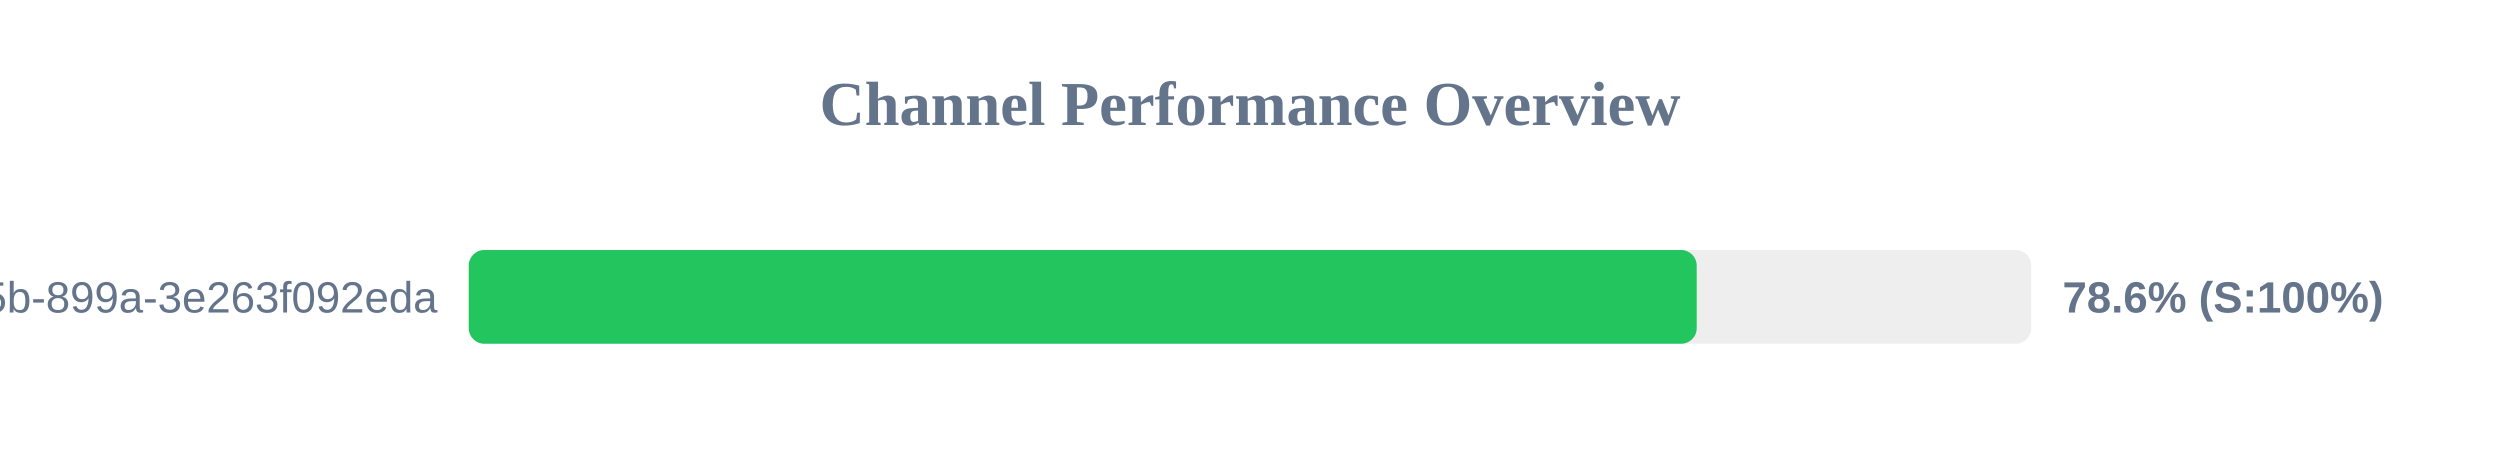
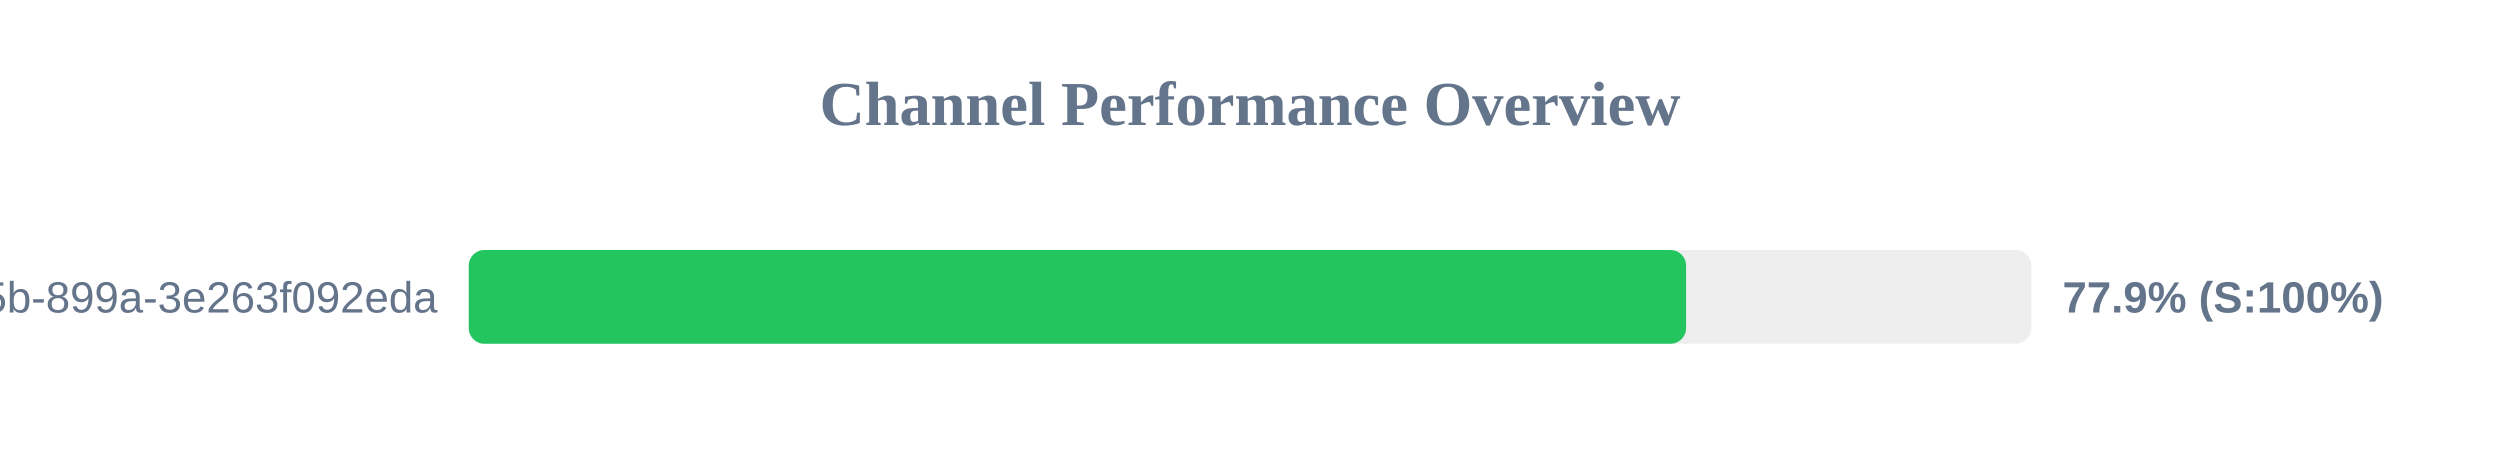
<svg xmlns="http://www.w3.org/2000/svg" width="800" height="150" version="1.1">
  <style>
        .row { font: 14px Arial; fill: #64748b; }
        .score { font: bold 14px Arial; fill: #64748b; }
    </style>
  <text x="400" y="40" text-anchor="middle" font-size="20px" font-weight="bold" fill="#64748b">Channel Performance Overview</text>
  <rect x="150" y="80" width="500" height="30" fill="#eee" rx="5" />
-   <rect x="150" y="80" width="392.95" height="30" fill="#22c55e" rx="5" />
+   <rect x="150" y="80" width="389.55" height="30" fill="#22c55e" rx="5" />
  <text x="140" y="100" text-anchor="end" class="row">?uuid=6bf726db-fb0b-405b-899a-3e263f092eda</text>
-   <text x="660" y="100" text-anchor="start" class="score">78.6% (S:100%)</text>
+   <text x="660" y="100" text-anchor="start" class="score">77.9% (S:100%)</text>
</svg>
